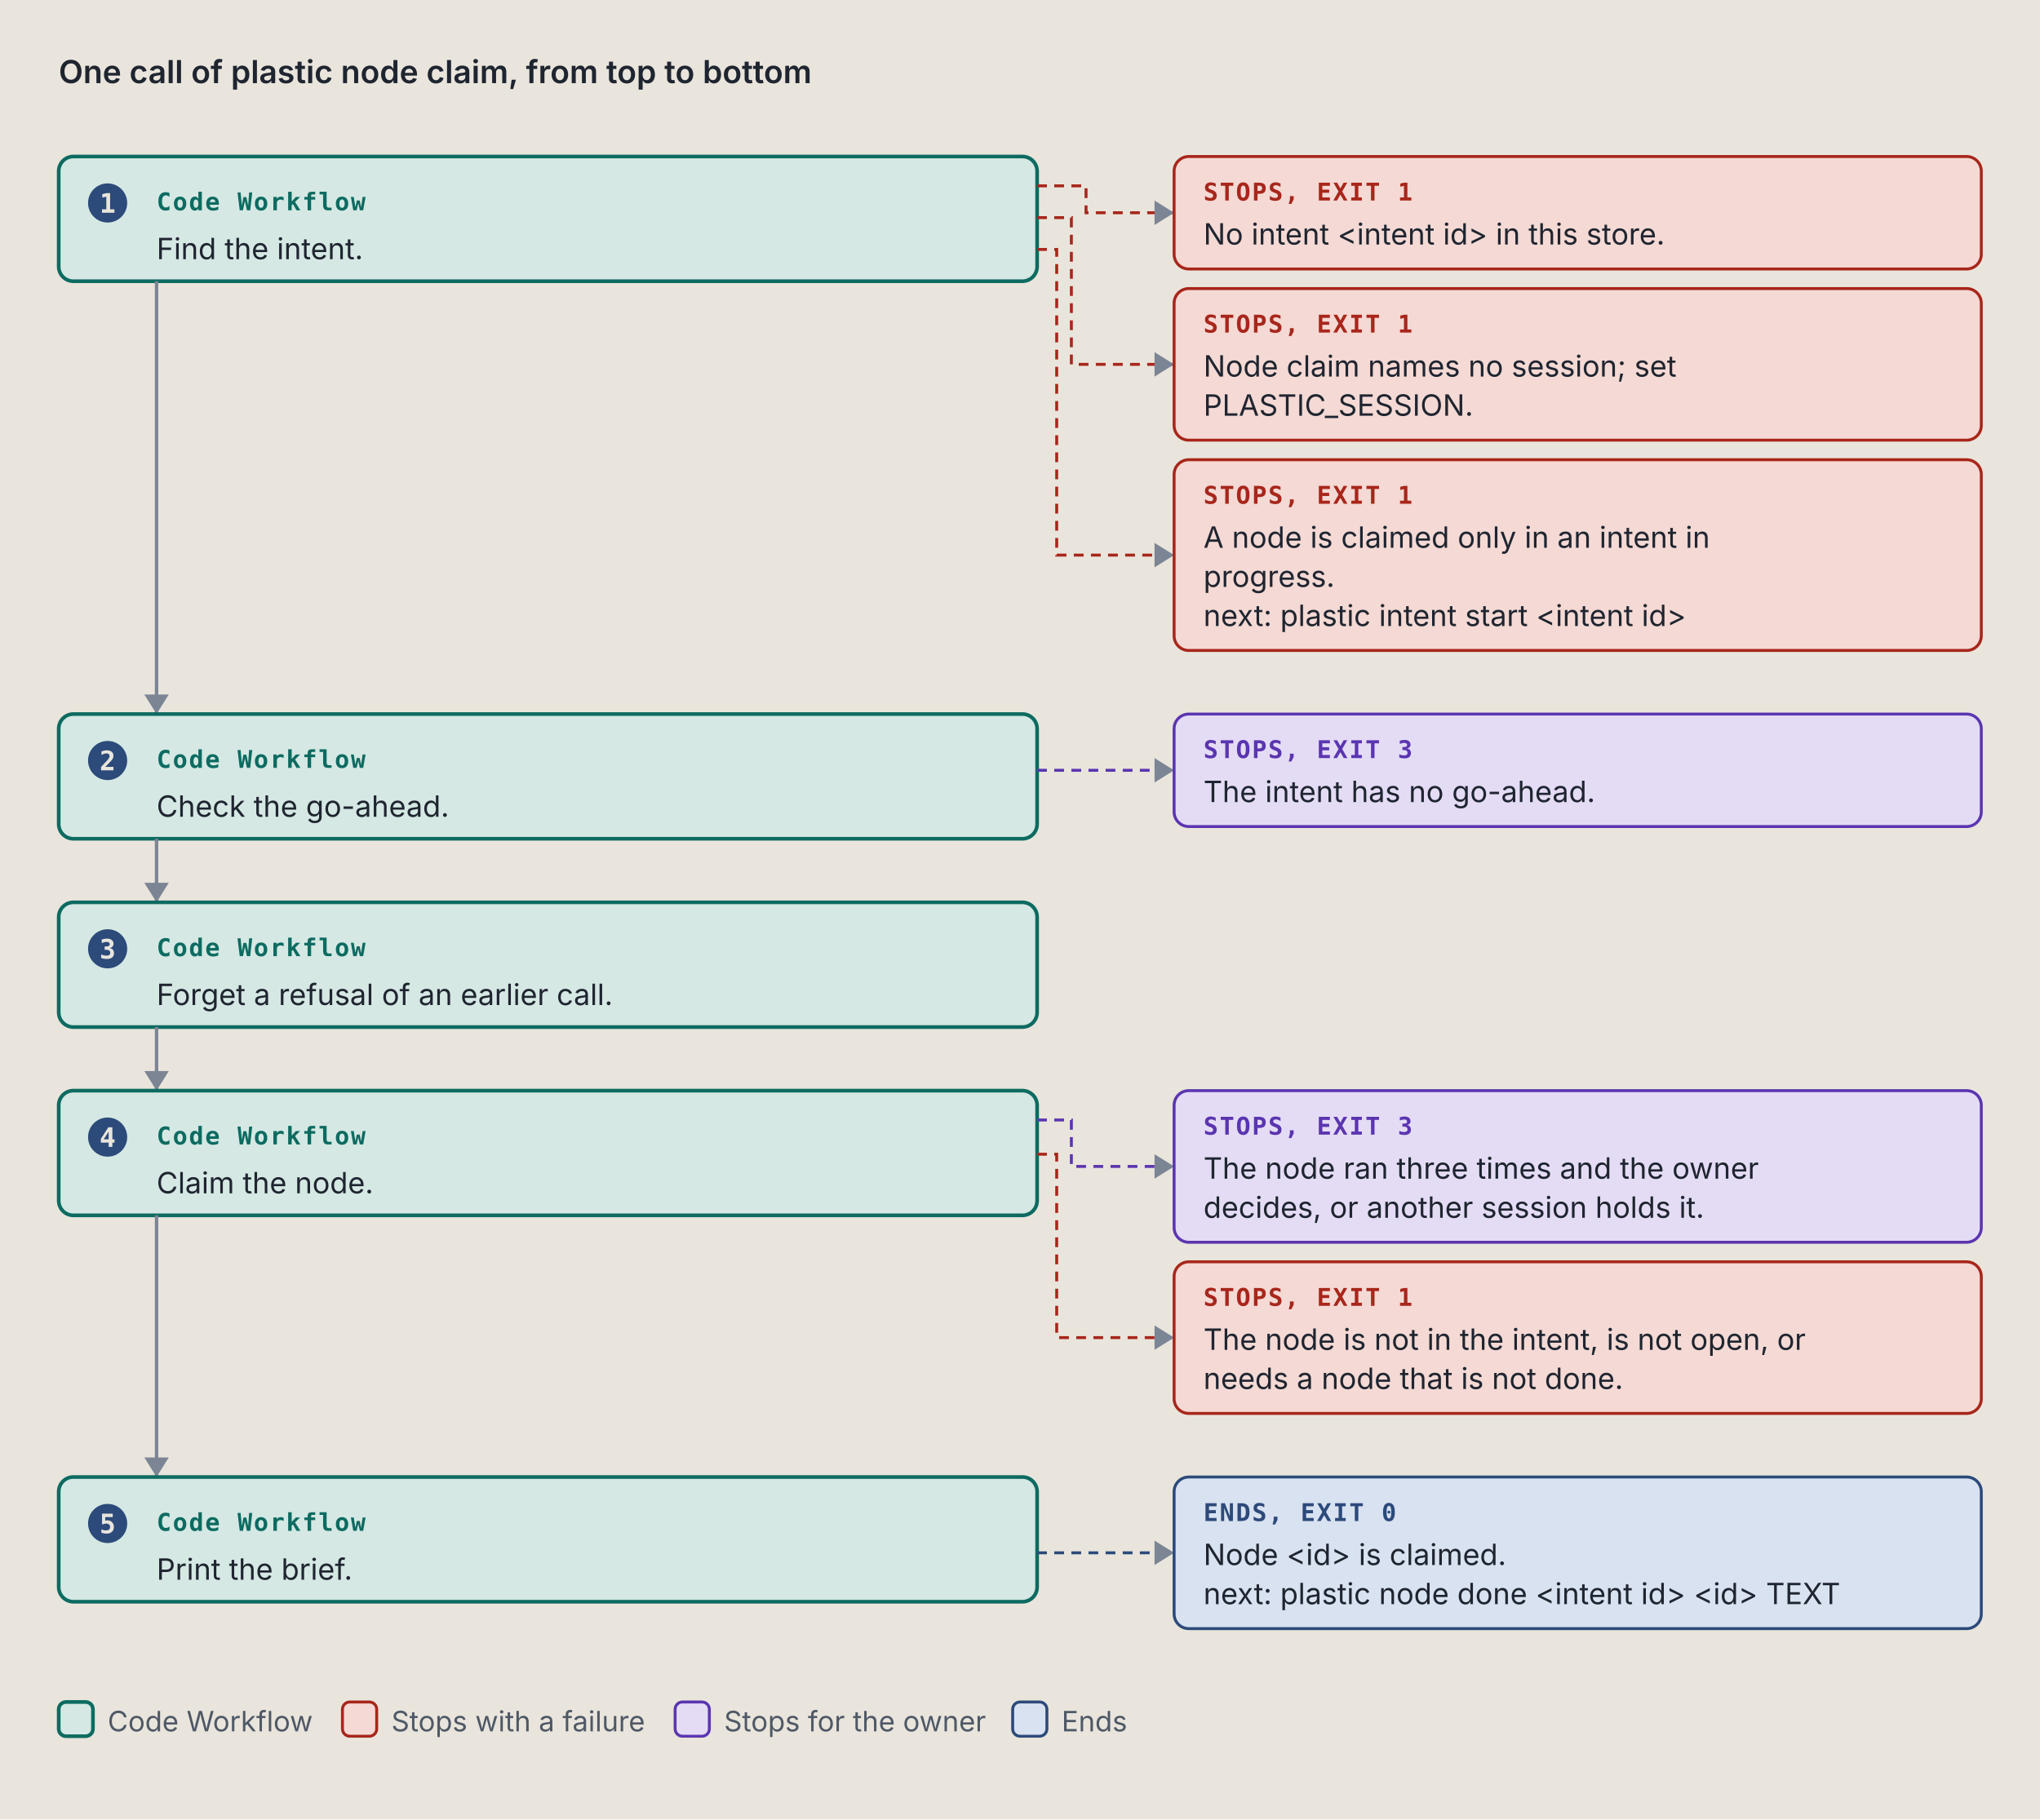
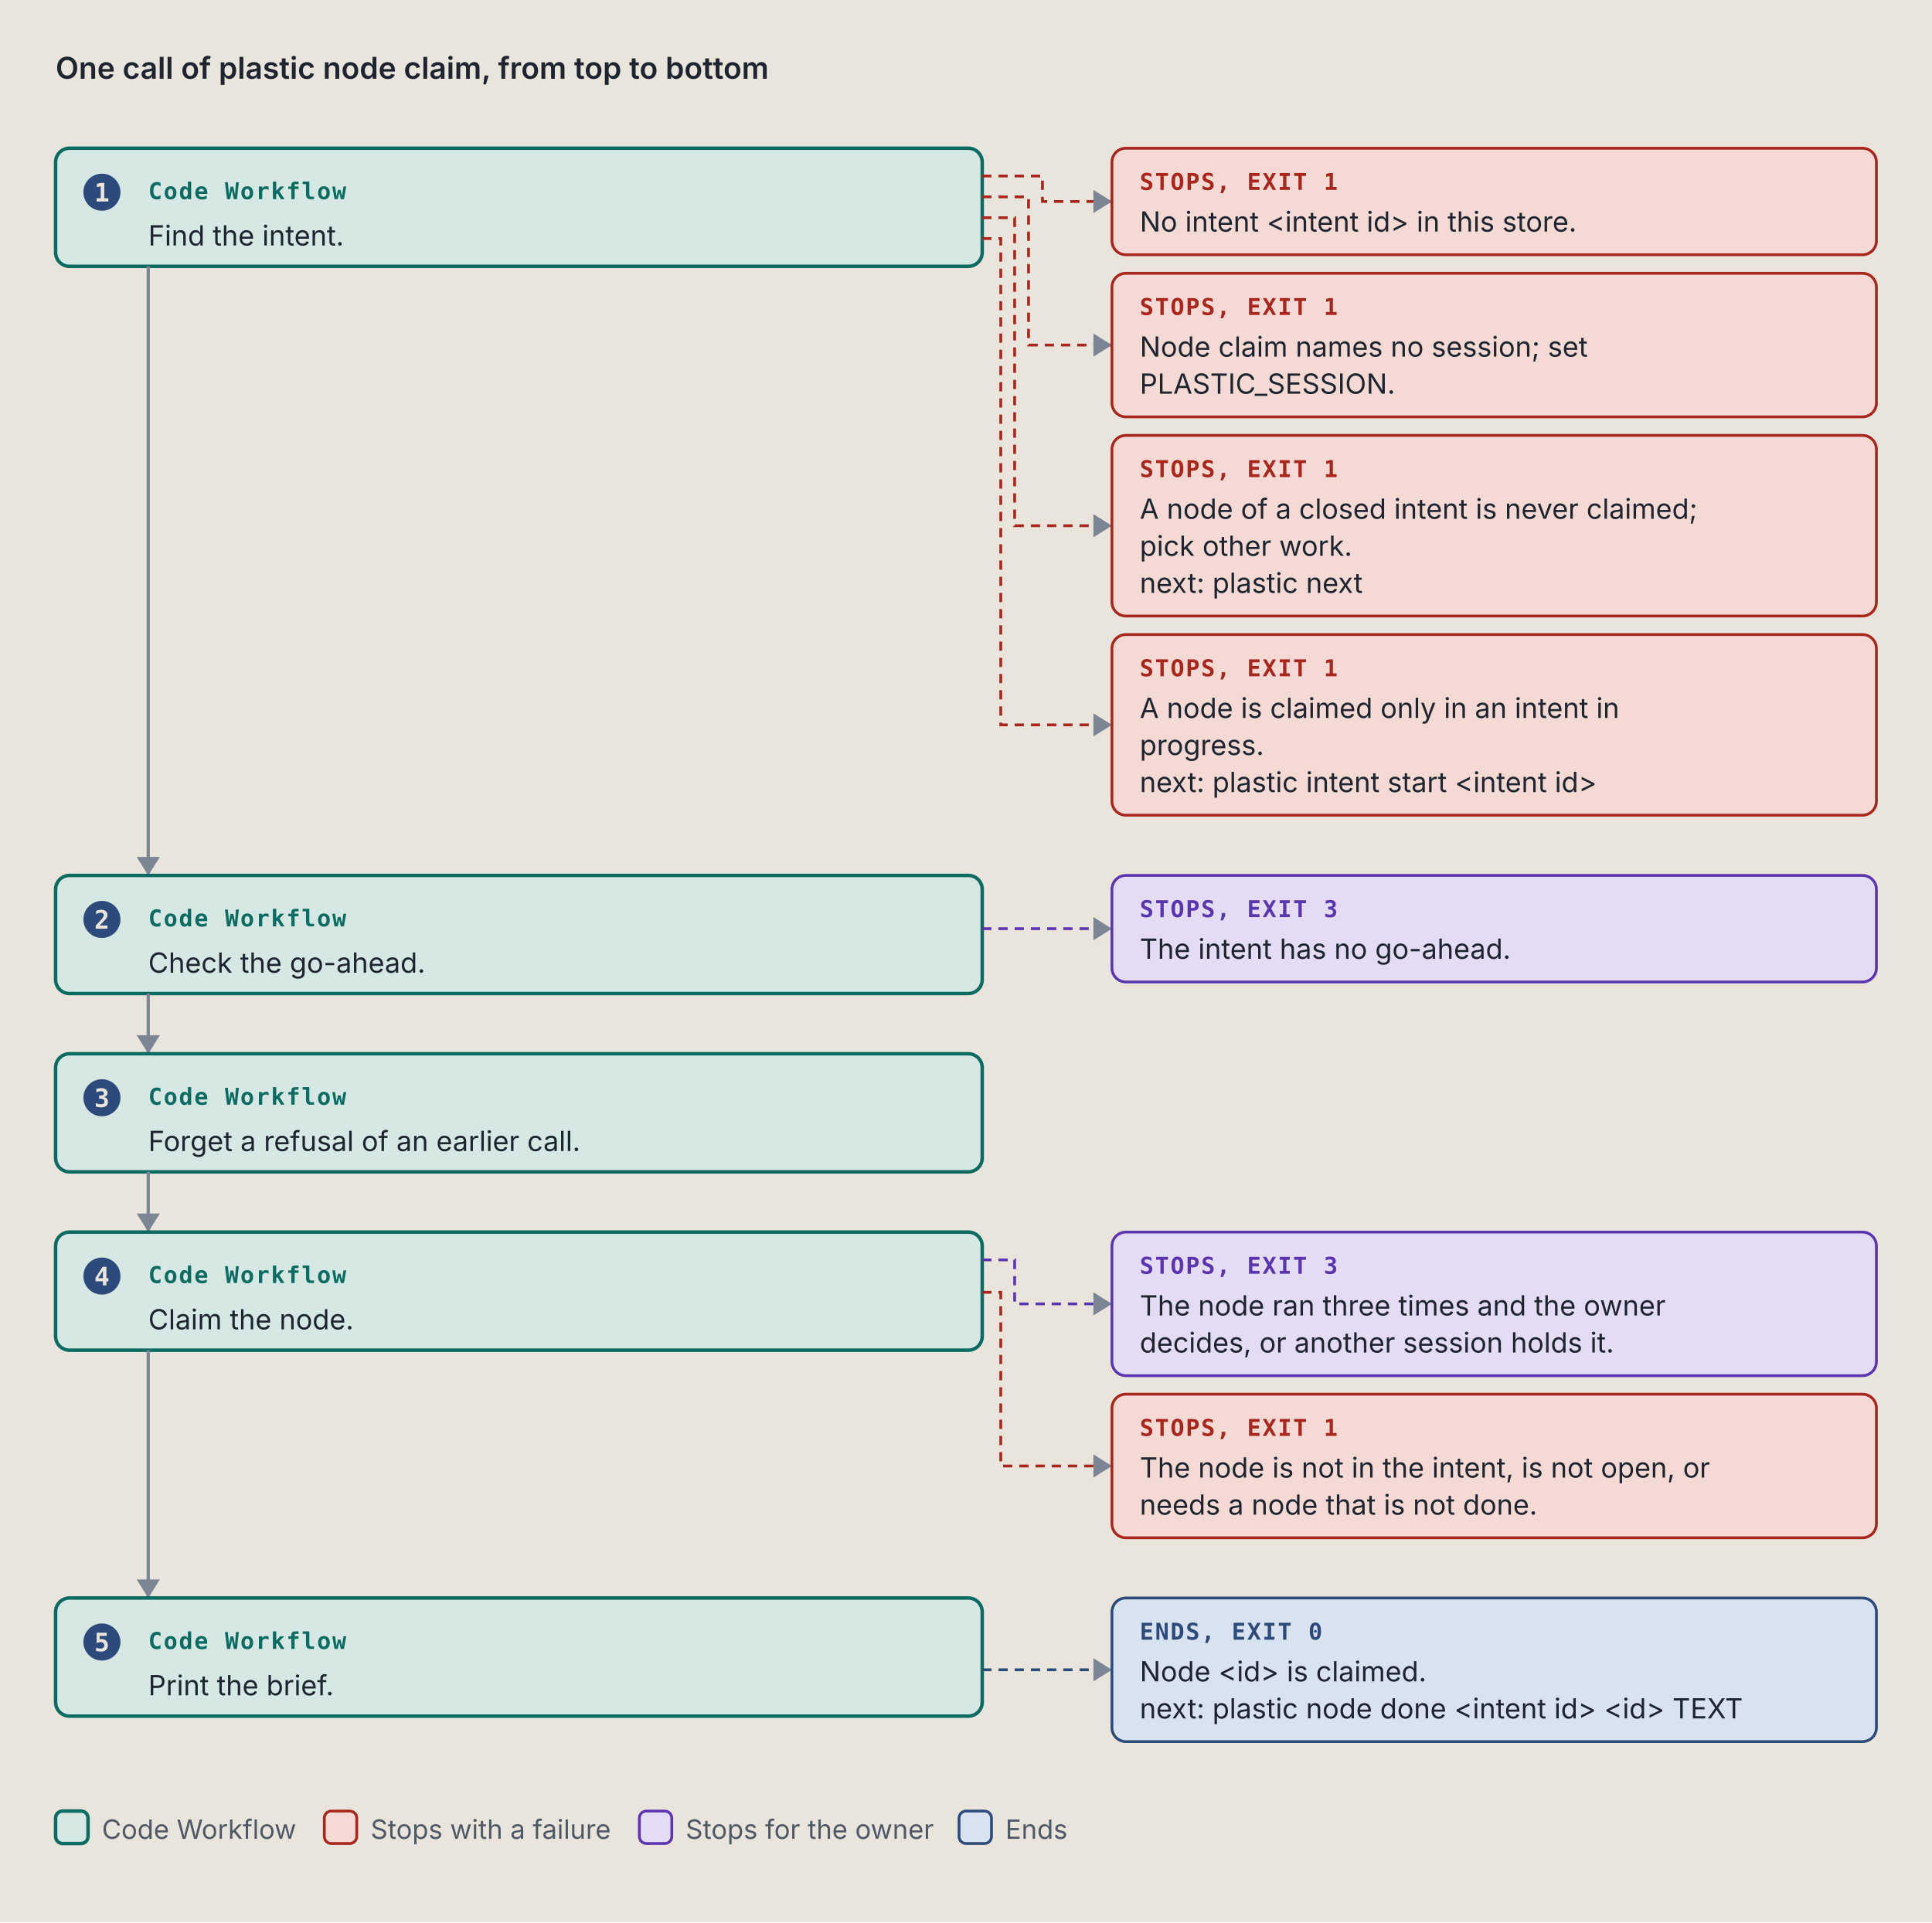
- <svg xmlns="http://www.w3.org/2000/svg" viewBox="0 0 834 744" width="834" height="744" role="img" xml:space="preserve">
+ <svg xmlns="http://www.w3.org/2000/svg" viewBox="0 0 834 830" width="834" height="830" role="img" xml:space="preserve">
  <style>.ground { fill: #e9e5dc; }
.card { fill: #f4f1ea; stroke: #7c8594; stroke-width: 1; }
.lane-code { fill: #d5e8e3; stroke: #0d6b61; stroke-width: 1.5; }
.lane-agent { fill: #f1e2c7; stroke: #9a5508; stroke-width: 1.5; }
.stop-refusal { fill: #e4dcf5; stroke: #5b35b0; stroke-width: 1.2; }
.stop-failure { fill: #f4d9d4; stroke: #a8261b; stroke-width: 1.2; }
.end { fill: #d9e2f0; stroke: #2c4a7a; stroke-width: 1.2; }
.stop-end { fill: #d9e2f0; stroke: #2c4a7a; stroke-width: 1.2; }
.stop-handoff { fill: #f1e2c7; stroke: #9a5508; stroke-width: 1.2; stroke-dasharray: 5 3; }
.wire-handoff { fill: none; stroke: #9a5508; stroke-width: 1.2; stroke-dasharray: 4 3; }
.wire-end { fill: none; stroke: #2c4a7a; stroke-width: 1.2; stroke-dasharray: 4 3; }
.tag-handoff { fill: #9a5508; }
.k { fill: #4f5866; font: 11.5px "IBM Plex Sans", system-ui, -apple-system, "Segoe UI", sans-serif; }
.way { fill: #1f2530; font: italic 12.5px "IBM Plex Sans", system-ui, -apple-system, "Segoe UI", sans-serif; }
.wire { fill: none; stroke: #7c8594; stroke-width: 1.4; }
.wire-read { fill: none; stroke: #7c8594; stroke-width: 1.4; stroke-dasharray: 5 3; }
.wire-refusal { fill: none; stroke: #5b35b0; stroke-width: 1.2; stroke-dasharray: 4 3; }
.wire-failure { fill: none; stroke: #a8261b; stroke-width: 1.2; stroke-dasharray: 4 3; }
.head { fill: #7c8594; }
.t { fill: #1f2530; font: 12px "IBM Plex Sans", system-ui, -apple-system, "Segoe UI", sans-serif; }
.tb { fill: #1f2530; font: 600 13px "IBM Plex Sans", system-ui, -apple-system, "Segoe UI", sans-serif; }
.tm { fill: #1f2530; font: 11.5px "IBM Plex Mono", ui-monospace, Menlo, Consolas, monospace; }
.tag { font: 600 10px "IBM Plex Mono", ui-monospace, Menlo, Consolas, monospace; letter-spacing: .06em; }
.tag-code { fill: #0d6b61; } .tag-agent { fill: #9a5508; } .tag-refusal { fill: #5b35b0; }
.tag-failure { fill: #a8261b; } .tag-end { fill: #2c4a7a; } .tag-muted { fill: #4f5866; }
.tm.tag-muted { font-size: 10.5px; }
.db { fill: #d9e2f0; stroke: #2c4a7a; stroke-width: 1.2; }
.codebox { fill: #f4f1ea; stroke: #7c8594; stroke-width: 1; }
.cx { fill: #1f2530; font: 12px "IBM Plex Mono", ui-monospace, Menlo, Consolas, monospace; white-space: pre; }
.cx-n { fill: #4f5866; font: 11px "IBM Plex Mono", ui-monospace, Menlo, Consolas, monospace; }
.cx-k { fill: #5b35b0; } .cx-s { fill: #9a5508; } .cx-y { fill: #0d6b61; }
.cx-w { fill: #2c4a7a; font-weight: 600; } .cx-t { fill: #a8261b; } .cx-c { fill: #4f5866; font-style: italic; }
.badge { fill: #2c4a7a; } .badge-t { fill: #e9e5dc; font: 600 11px "IBM Plex Mono", ui-monospace, Menlo, Consolas, monospace; }
.bracket { fill: none; stroke: #2c4a7a; stroke-width: 1.4; }
.term { fill: #16191e; stroke: #7c8594; stroke-width: 1; }
.term-t { fill: #e6e2d8; font: 12px "IBM Plex Mono", ui-monospace, Menlo, Consolas, monospace; }
.term-p { fill: #8fd18f; font: 12px "IBM Plex Mono", ui-monospace, Menlo, Consolas, monospace; }
.term-m { fill: #a3abb6; font: 12px "IBM Plex Mono", ui-monospace, Menlo, Consolas, monospace; }
.big { font: 700 36px "IBM Plex Mono", ui-monospace, Menlo, Consolas, monospace; }

@media (prefers-color-scheme: dark) {
.ground { fill: #171a1f; }
.card { fill: #20242b; stroke: #8a93a2; stroke-width: 1; }
.lane-code { fill: #173a36; stroke: #5cc4b4; stroke-width: 1.5; }
.lane-agent { fill: #3d2e17; stroke: #e5a95a; stroke-width: 1.5; }
.stop-refusal { fill: #2d2445; stroke: #b59cf2; stroke-width: 1.2; }
.stop-failure { fill: #45211e; stroke: #f2958a; stroke-width: 1.2; }
.end { fill: #1f2c42; stroke: #97b6e8; stroke-width: 1.2; }
.stop-end { fill: #1f2c42; stroke: #97b6e8; stroke-width: 1.2; }
.stop-handoff { fill: #3d2e17; stroke: #e5a95a; stroke-width: 1.2; stroke-dasharray: 5 3; }
.wire-handoff { fill: none; stroke: #e5a95a; stroke-width: 1.2; stroke-dasharray: 4 3; }
.wire-end { fill: none; stroke: #97b6e8; stroke-width: 1.2; stroke-dasharray: 4 3; }
.tag-handoff { fill: #e5a95a; }
.k { fill: #b3b9c3; font: 11.5px "IBM Plex Sans", system-ui, -apple-system, "Segoe UI", sans-serif; }
.way { fill: #e8e4da; font: italic 12.5px "IBM Plex Sans", system-ui, -apple-system, "Segoe UI", sans-serif; }
.wire { fill: none; stroke: #8a93a2; stroke-width: 1.4; }
.wire-read { fill: none; stroke: #8a93a2; stroke-width: 1.4; stroke-dasharray: 5 3; }
.wire-refusal { fill: none; stroke: #b59cf2; stroke-width: 1.2; stroke-dasharray: 4 3; }
.wire-failure { fill: none; stroke: #f2958a; stroke-width: 1.2; stroke-dasharray: 4 3; }
.head { fill: #8a93a2; }
.t { fill: #e8e4da; font: 12px "IBM Plex Sans", system-ui, -apple-system, "Segoe UI", sans-serif; }
.tb { fill: #e8e4da; font: 600 13px "IBM Plex Sans", system-ui, -apple-system, "Segoe UI", sans-serif; }
.tm { fill: #e8e4da; font: 11.5px "IBM Plex Mono", ui-monospace, Menlo, Consolas, monospace; }
.tag { font: 600 10px "IBM Plex Mono", ui-monospace, Menlo, Consolas, monospace; letter-spacing: .06em; }
.tag-code { fill: #5cc4b4; } .tag-agent { fill: #e5a95a; } .tag-refusal { fill: #b59cf2; }
.tag-failure { fill: #f2958a; } .tag-end { fill: #97b6e8; } .tag-muted { fill: #b3b9c3; }
.tm.tag-muted { font-size: 10.5px; }
.db { fill: #1f2c42; stroke: #97b6e8; stroke-width: 1.2; }
.codebox { fill: #20242b; stroke: #8a93a2; stroke-width: 1; }
.cx { fill: #e8e4da; font: 12px "IBM Plex Mono", ui-monospace, Menlo, Consolas, monospace; white-space: pre; }
.cx-n { fill: #b3b9c3; font: 11px "IBM Plex Mono", ui-monospace, Menlo, Consolas, monospace; }
.cx-k { fill: #b59cf2; } .cx-s { fill: #e5a95a; } .cx-y { fill: #5cc4b4; }
.cx-w { fill: #97b6e8; font-weight: 600; } .cx-t { fill: #f2958a; } .cx-c { fill: #b3b9c3; font-style: italic; }
.badge { fill: #97b6e8; } .badge-t { fill: #171a1f; font: 600 11px "IBM Plex Mono", ui-monospace, Menlo, Consolas, monospace; }
.bracket { fill: none; stroke: #97b6e8; stroke-width: 1.4; }
.term { fill: #16191e; stroke: #8a93a2; stroke-width: 1; }
.term-t { fill: #e6e2d8; font: 12px "IBM Plex Mono", ui-monospace, Menlo, Consolas, monospace; }
.term-p { fill: #8fd18f; font: 12px "IBM Plex Mono", ui-monospace, Menlo, Consolas, monospace; }
.term-m { fill: #a3abb6; font: 12px "IBM Plex Mono", ui-monospace, Menlo, Consolas, monospace; }
.big { font: 700 36px "IBM Plex Mono", ui-monospace, Menlo, Consolas, monospace; }
}</style>
  <rect width="100%" height="100%" class="ground" />
  <text x="24" y="34" class="tb" text-anchor="start">One call of plastic node claim, from top to bottom</text>
  <rect x="24" y="64" width="400" height="51" rx="6" class="lane-code" />
  <circle cx="44" cy="83" r="8" class="badge" />
  <text x="44" y="87" class="badge-t" text-anchor="middle">1</text>
  <text x="64" y="86" class="tag tag-code" text-anchor="start">Code Workflow</text>
  <text x="64" y="106" class="t" text-anchor="start">Find the intent.</text>
-   <path d="M 424 76 L 444 76 L 444 87 L 480 87" class="wire-failure" />
+   <path d="M 424 76 L 450 76 L 450 87 L 480 87" class="wire-failure" />
  <path d="M 472 82 L 480 87 L 472 92 Z" class="head" />
  <rect x="480" y="64" width="330" height="46" rx="6" class="stop-failure" />
  <text x="492" y="82" class="tag tag-failure" text-anchor="start">STOPS, EXIT 1</text>
  <text x="492" y="100" class="t" text-anchor="start">No intent &lt;intent id&gt; in this store.</text>
-   <path d="M 424 89 L 438 89 L 438 149 L 480 149" class="wire-failure" />
+   <path d="M 424 85 L 444 85 L 444 149 L 480 149" class="wire-failure" />
  <path d="M 472 144 L 480 149 L 472 154 Z" class="head" />
  <rect x="480" y="118" width="330" height="62" rx="6" class="stop-failure" />
  <text x="492" y="136" class="tag tag-failure" text-anchor="start">STOPS, EXIT 1</text>
  <text x="492" y="154" class="t" text-anchor="start">Node claim names no session; set</text>
  <text x="492" y="170" class="t" text-anchor="start">PLASTIC_SESSION.</text>
-   <path d="M 424 102 L 432 102 L 432 227 L 480 227" class="wire-failure" />
+   <path d="M 424 94 L 438 94 L 438 227 L 480 227" class="wire-failure" />
  <path d="M 472 222 L 480 227 L 472 232 Z" class="head" />
  <rect x="480" y="188" width="330" height="78" rx="6" class="stop-failure" />
  <text x="492" y="206" class="tag tag-failure" text-anchor="start">STOPS, EXIT 1</text>
-   <text x="492" y="224" class="t" text-anchor="start">A node is claimed only in an intent in</text>
-   <text x="492" y="240" class="t" text-anchor="start">progress.</text>
-   <text x="492" y="256" class="t" text-anchor="start">next: plastic intent start &lt;intent id&gt;</text>
-   <path d="M 64 115 L 64 292" class="wire" />
-   <path d="M 59 284 L 64 292 L 69 284 Z" class="head" />
-   <rect x="24" y="292" width="400" height="51" rx="6" class="lane-code" />
-   <circle cx="44" cy="311" r="8" class="badge" />
-   <text x="44" y="315" class="badge-t" text-anchor="middle">2</text>
-   <text x="64" y="314" class="tag tag-code" text-anchor="start">Code Workflow</text>
-   <text x="64" y="334" class="t" text-anchor="start">Check the go-ahead.</text>
-   <path d="M 424 315 L 480 315" class="wire-refusal" />
-   <path d="M 472 310 L 480 315 L 472 320 Z" class="head" />
-   <rect x="480" y="292" width="330" height="46" rx="6" class="stop-refusal" />
-   <text x="492" y="310" class="tag tag-refusal" text-anchor="start">STOPS, EXIT 3</text>
-   <text x="492" y="328" class="t" text-anchor="start">The intent has no go-ahead.</text>
-   <path d="M 64 343 L 64 369" class="wire" />
-   <path d="M 59 361 L 64 369 L 69 361 Z" class="head" />
-   <rect x="24" y="369" width="400" height="51" rx="6" class="lane-code" />
-   <circle cx="44" cy="388" r="8" class="badge" />
-   <text x="44" y="392" class="badge-t" text-anchor="middle">3</text>
-   <text x="64" y="391" class="tag tag-code" text-anchor="start">Code Workflow</text>
-   <text x="64" y="411" class="t" text-anchor="start">Forget a refusal of an earlier call.</text>
-   <path d="M 64 420 L 64 446" class="wire" />
-   <path d="M 59 438 L 64 446 L 69 438 Z" class="head" />
-   <rect x="24" y="446" width="400" height="51" rx="6" class="lane-code" />
-   <circle cx="44" cy="465" r="8" class="badge" />
-   <text x="44" y="469" class="badge-t" text-anchor="middle">4</text>
-   <text x="64" y="468" class="tag tag-code" text-anchor="start">Code Workflow</text>
-   <text x="64" y="488" class="t" text-anchor="start">Claim the node.</text>
-   <path d="M 424 458 L 438 458 L 438 477 L 480 477" class="wire-refusal" />
-   <path d="M 472 472 L 480 477 L 472 482 Z" class="head" />
-   <rect x="480" y="446" width="330" height="62" rx="6" class="stop-refusal" />
-   <text x="492" y="464" class="tag tag-refusal" text-anchor="start">STOPS, EXIT 3</text>
-   <text x="492" y="482" class="t" text-anchor="start">The node ran three times and the owner</text>
-   <text x="492" y="498" class="t" text-anchor="start">decides, or another session holds it.</text>
-   <path d="M 424 472 L 432 472 L 432 547 L 480 547" class="wire-failure" />
-   <path d="M 472 542 L 480 547 L 472 552 Z" class="head" />
-   <rect x="480" y="516" width="330" height="62" rx="6" class="stop-failure" />
-   <text x="492" y="534" class="tag tag-failure" text-anchor="start">STOPS, EXIT 1</text>
-   <text x="492" y="552" class="t" text-anchor="start">The node is not in the intent, is not open, or</text>
-   <text x="492" y="568" class="t" text-anchor="start">needs a node that is not done.</text>
-   <path d="M 64 497 L 64 604" class="wire" />
-   <path d="M 59 596 L 64 604 L 69 596 Z" class="head" />
-   <rect x="24" y="604" width="400" height="51" rx="6" class="lane-code" />
-   <circle cx="44" cy="623" r="8" class="badge" />
-   <text x="44" y="627" class="badge-t" text-anchor="middle">5</text>
-   <text x="64" y="626" class="tag tag-code" text-anchor="start">Code Workflow</text>
-   <text x="64" y="646" class="t" text-anchor="start">Print the brief.</text>
-   <path d="M 424 635 L 480 635" class="wire-end" />
-   <path d="M 472 630 L 480 635 L 472 640 Z" class="head" />
-   <rect x="480" y="604" width="330" height="62" rx="6" class="stop-end" />
-   <text x="492" y="622" class="tag tag-end" text-anchor="start">ENDS, EXIT 0</text>
-   <text x="492" y="640" class="t" text-anchor="start">Node &lt;id&gt; is claimed.</text>
-   <text x="492" y="656" class="t" text-anchor="start">next: plastic node done &lt;intent id&gt; &lt;id&gt; TEXT</text>
-   <rect x="24" y="696" width="14" height="14" rx="3" class="lane-code" />
-   <text x="44" y="708" class="k" text-anchor="start">Code Workflow</text>
-   <rect x="140" y="696" width="14" height="14" rx="3" class="stop-failure" />
-   <text x="160" y="708" class="k" text-anchor="start">Stops with a failure</text>
-   <rect x="276" y="696" width="14" height="14" rx="3" class="stop-refusal" />
-   <text x="296" y="708" class="k" text-anchor="start">Stops for the owner</text>
-   <rect x="414" y="696" width="14" height="14" rx="3" class="stop-end" />
-   <text x="434" y="708" class="k" text-anchor="start">Ends</text>
+   <text x="492" y="224" class="t" text-anchor="start">A node of a closed intent is never claimed;</text>
+   <text x="492" y="240" class="t" text-anchor="start">pick other work.</text>
+   <text x="492" y="256" class="t" text-anchor="start">next: plastic next</text>
+   <path d="M 424 103 L 432 103 L 432 313 L 480 313" class="wire-failure" />
+   <path d="M 472 308 L 480 313 L 472 318 Z" class="head" />
+   <rect x="480" y="274" width="330" height="78" rx="6" class="stop-failure" />
+   <text x="492" y="292" class="tag tag-failure" text-anchor="start">STOPS, EXIT 1</text>
+   <text x="492" y="310" class="t" text-anchor="start">A node is claimed only in an intent in</text>
+   <text x="492" y="326" class="t" text-anchor="start">progress.</text>
+   <text x="492" y="342" class="t" text-anchor="start">next: plastic intent start &lt;intent id&gt;</text>
+   <path d="M 64 115 L 64 378" class="wire" />
+   <path d="M 59 370 L 64 378 L 69 370 Z" class="head" />
+   <rect x="24" y="378" width="400" height="51" rx="6" class="lane-code" />
+   <circle cx="44" cy="397" r="8" class="badge" />
+   <text x="44" y="401" class="badge-t" text-anchor="middle">2</text>
+   <text x="64" y="400" class="tag tag-code" text-anchor="start">Code Workflow</text>
+   <text x="64" y="420" class="t" text-anchor="start">Check the go-ahead.</text>
+   <path d="M 424 401 L 480 401" class="wire-refusal" />
+   <path d="M 472 396 L 480 401 L 472 406 Z" class="head" />
+   <rect x="480" y="378" width="330" height="46" rx="6" class="stop-refusal" />
+   <text x="492" y="396" class="tag tag-refusal" text-anchor="start">STOPS, EXIT 3</text>
+   <text x="492" y="414" class="t" text-anchor="start">The intent has no go-ahead.</text>
+   <path d="M 64 429 L 64 455" class="wire" />
+   <path d="M 59 447 L 64 455 L 69 447 Z" class="head" />
+   <rect x="24" y="455" width="400" height="51" rx="6" class="lane-code" />
+   <circle cx="44" cy="474" r="8" class="badge" />
+   <text x="44" y="478" class="badge-t" text-anchor="middle">3</text>
+   <text x="64" y="477" class="tag tag-code" text-anchor="start">Code Workflow</text>
+   <text x="64" y="497" class="t" text-anchor="start">Forget a refusal of an earlier call.</text>
+   <path d="M 64 506 L 64 532" class="wire" />
+   <path d="M 59 524 L 64 532 L 69 524 Z" class="head" />
+   <rect x="24" y="532" width="400" height="51" rx="6" class="lane-code" />
+   <circle cx="44" cy="551" r="8" class="badge" />
+   <text x="44" y="555" class="badge-t" text-anchor="middle">4</text>
+   <text x="64" y="554" class="tag tag-code" text-anchor="start">Code Workflow</text>
+   <text x="64" y="574" class="t" text-anchor="start">Claim the node.</text>
+   <path d="M 424 544 L 438 544 L 438 563 L 480 563" class="wire-refusal" />
+   <path d="M 472 558 L 480 563 L 472 568 Z" class="head" />
+   <rect x="480" y="532" width="330" height="62" rx="6" class="stop-refusal" />
+   <text x="492" y="550" class="tag tag-refusal" text-anchor="start">STOPS, EXIT 3</text>
+   <text x="492" y="568" class="t" text-anchor="start">The node ran three times and the owner</text>
+   <text x="492" y="584" class="t" text-anchor="start">decides, or another session holds it.</text>
+   <path d="M 424 558 L 432 558 L 432 633 L 480 633" class="wire-failure" />
+   <path d="M 472 628 L 480 633 L 472 638 Z" class="head" />
+   <rect x="480" y="602" width="330" height="62" rx="6" class="stop-failure" />
+   <text x="492" y="620" class="tag tag-failure" text-anchor="start">STOPS, EXIT 1</text>
+   <text x="492" y="638" class="t" text-anchor="start">The node is not in the intent, is not open, or</text>
+   <text x="492" y="654" class="t" text-anchor="start">needs a node that is not done.</text>
+   <path d="M 64 583 L 64 690" class="wire" />
+   <path d="M 59 682 L 64 690 L 69 682 Z" class="head" />
+   <rect x="24" y="690" width="400" height="51" rx="6" class="lane-code" />
+   <circle cx="44" cy="709" r="8" class="badge" />
+   <text x="44" y="713" class="badge-t" text-anchor="middle">5</text>
+   <text x="64" y="712" class="tag tag-code" text-anchor="start">Code Workflow</text>
+   <text x="64" y="732" class="t" text-anchor="start">Print the brief.</text>
+   <path d="M 424 721 L 480 721" class="wire-end" />
+   <path d="M 472 716 L 480 721 L 472 726 Z" class="head" />
+   <rect x="480" y="690" width="330" height="62" rx="6" class="stop-end" />
+   <text x="492" y="708" class="tag tag-end" text-anchor="start">ENDS, EXIT 0</text>
+   <text x="492" y="726" class="t" text-anchor="start">Node &lt;id&gt; is claimed.</text>
+   <text x="492" y="742" class="t" text-anchor="start">next: plastic node done &lt;intent id&gt; &lt;id&gt; TEXT</text>
+   <rect x="24" y="782" width="14" height="14" rx="3" class="lane-code" />
+   <text x="44" y="794" class="k" text-anchor="start">Code Workflow</text>
+   <rect x="140" y="782" width="14" height="14" rx="3" class="stop-failure" />
+   <text x="160" y="794" class="k" text-anchor="start">Stops with a failure</text>
+   <rect x="276" y="782" width="14" height="14" rx="3" class="stop-refusal" />
+   <text x="296" y="794" class="k" text-anchor="start">Stops for the owner</text>
+   <rect x="414" y="782" width="14" height="14" rx="3" class="stop-end" />
+   <text x="434" y="794" class="k" text-anchor="start">Ends</text>
</svg>
